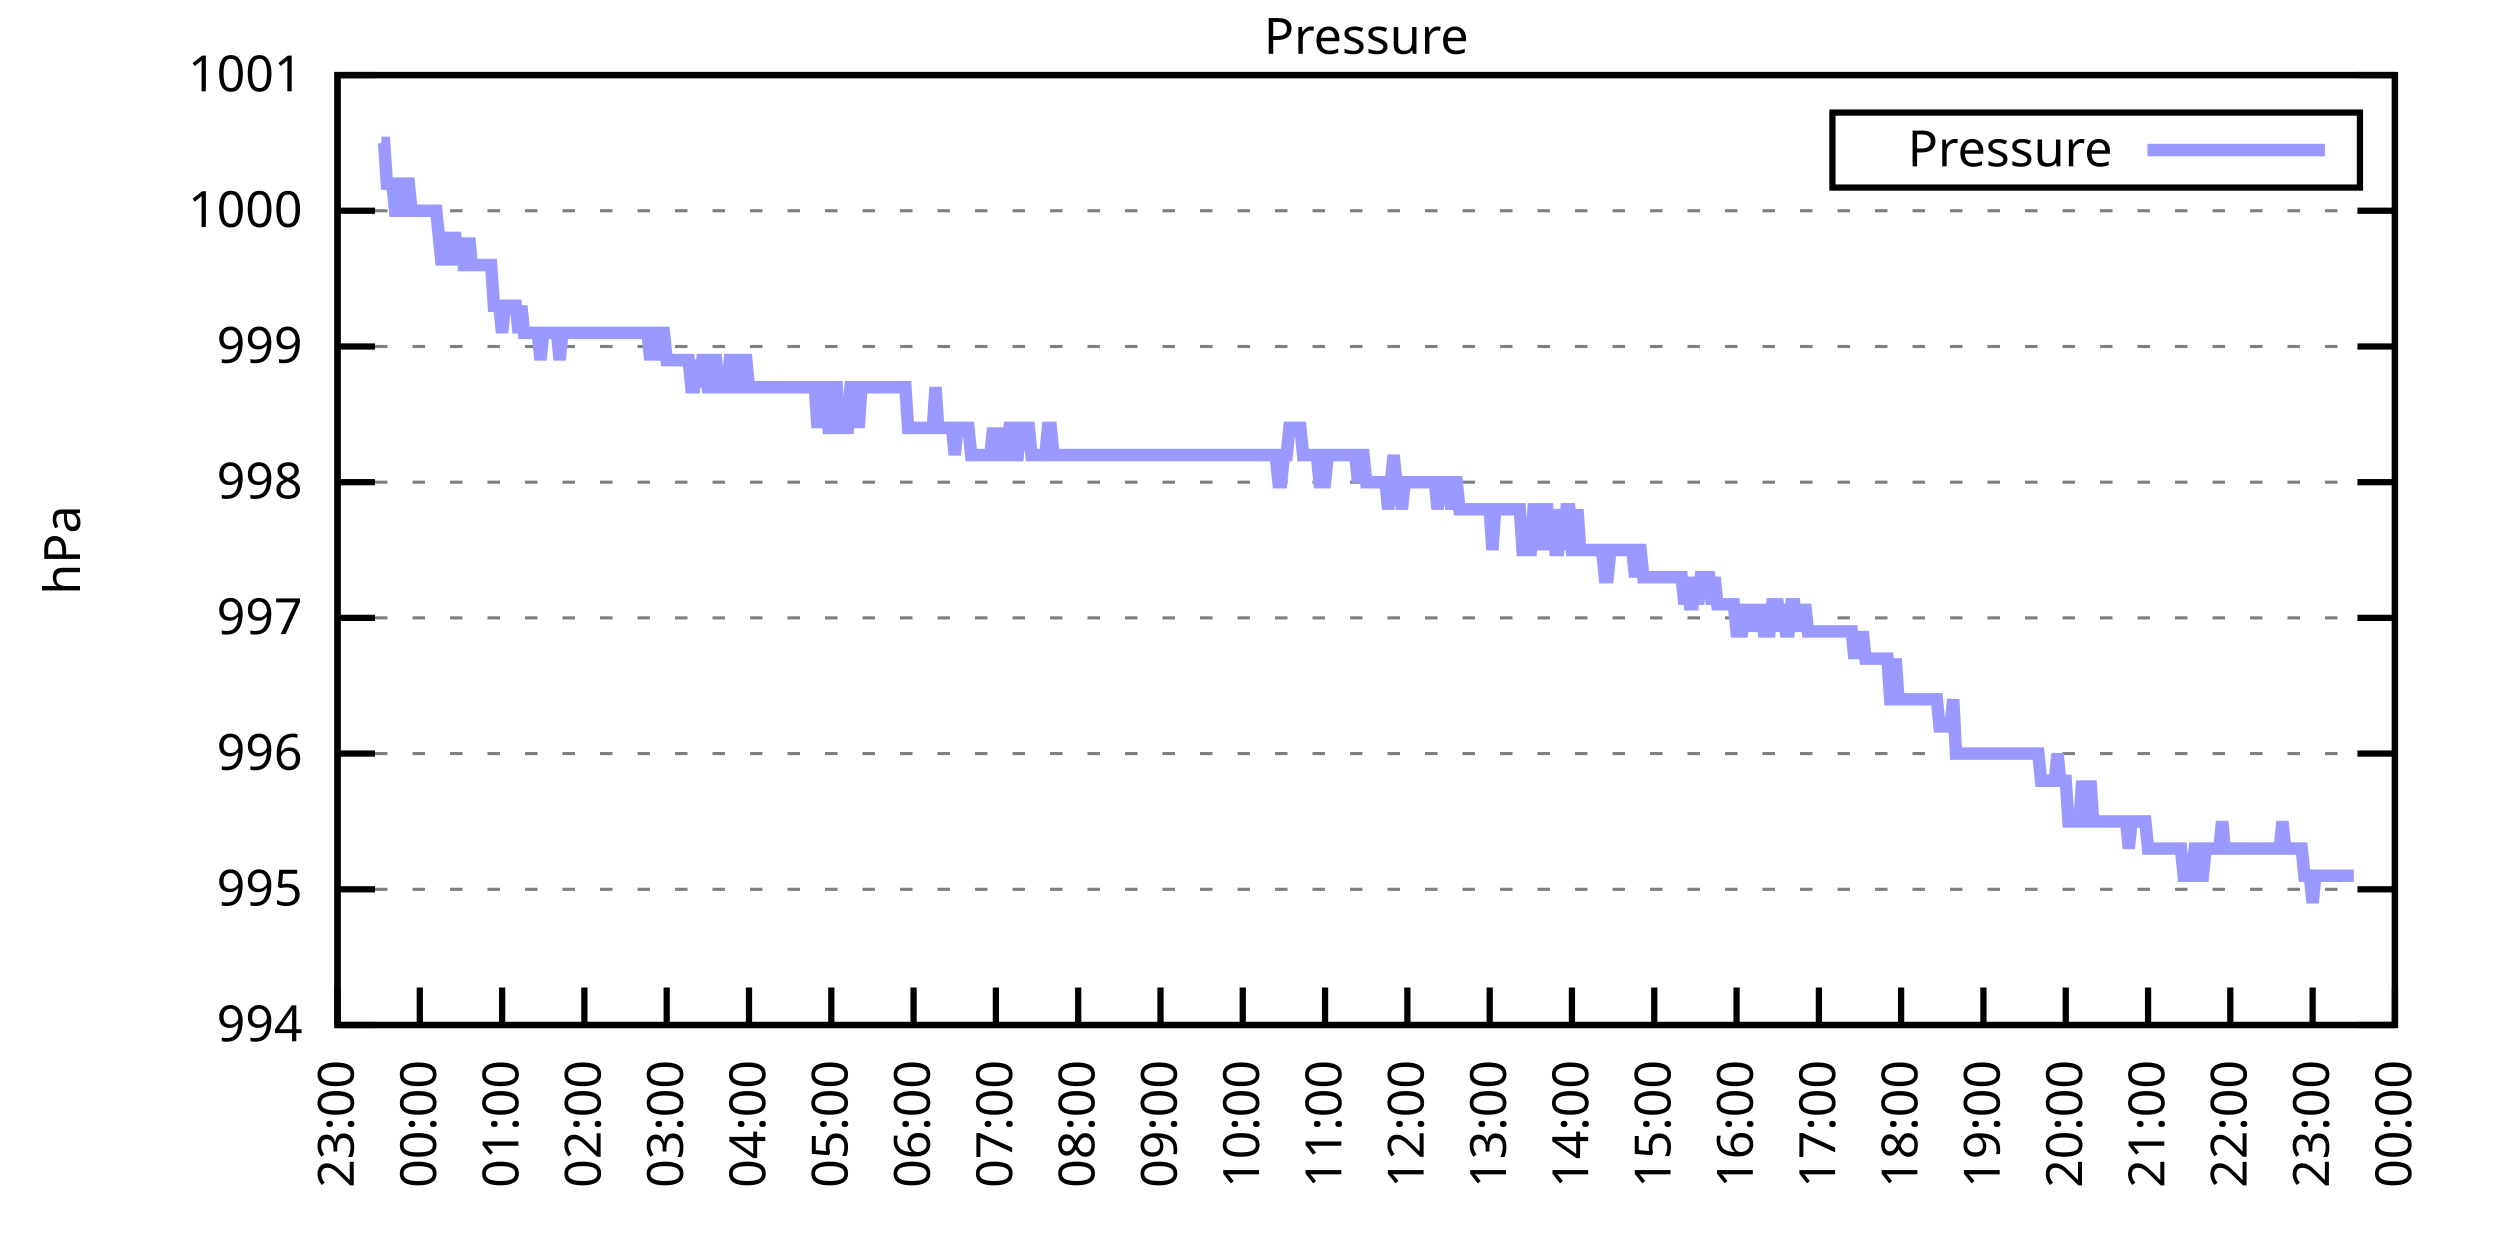
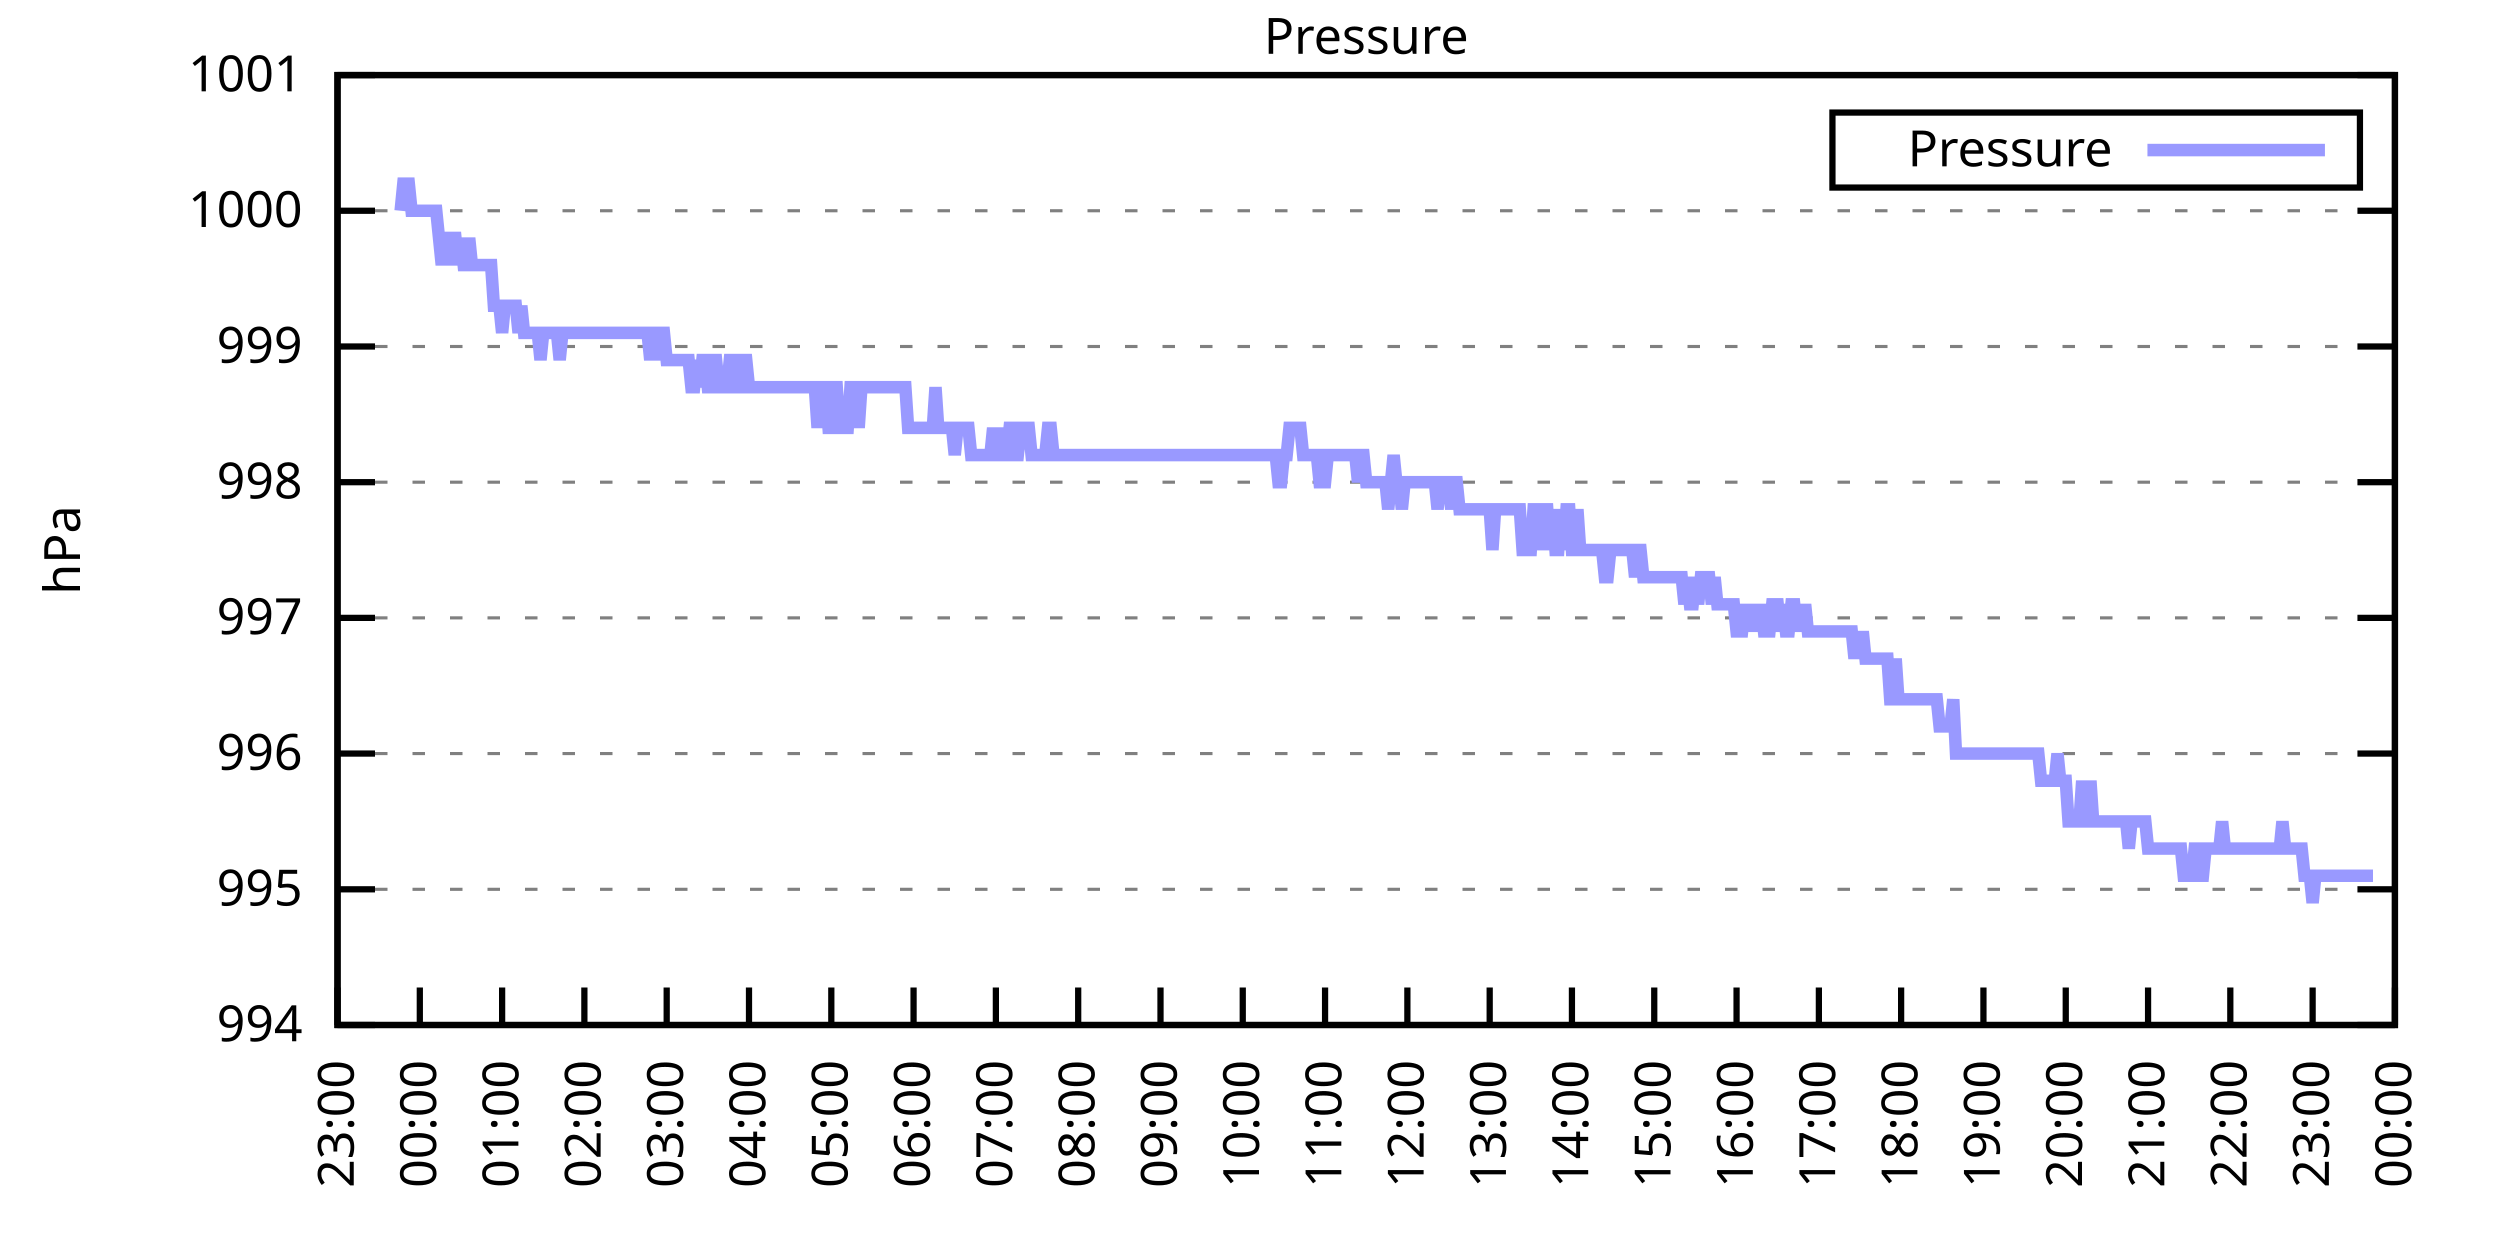
<svg xmlns="http://www.w3.org/2000/svg" xmlns:xlink="http://www.w3.org/1999/xlink" width="400" height="200" viewBox="0 0 400 200">
  <g id="gnuplot_canvas">
    <rect x="0" y="0" width="400" height="200" fill="none" />
    <defs>
      <circle id="gpDot" r="0.5" stroke-width="0.5" stroke="currentColor" />
      <path id="gpPt0" stroke-width="0.333" stroke="currentColor" d="M-1,0 h2 M0,-1 v2" />
      <path id="gpPt1" stroke-width="0.333" stroke="currentColor" d="M-1,-1 L1,1 M1,-1 L-1,1" />
      <path id="gpPt2" stroke-width="0.333" stroke="currentColor" d="M-1,0 L1,0 M0,-1 L0,1 M-1,-1 L1,1 M-1,1 L1,-1" />
      <rect id="gpPt3" stroke-width="0.333" stroke="currentColor" x="-1" y="-1" width="2" height="2" />
      <rect id="gpPt4" stroke-width="0.333" stroke="currentColor" fill="currentColor" x="-1" y="-1" width="2" height="2" />
      <circle id="gpPt5" stroke-width="0.333" stroke="currentColor" cx="0" cy="0" r="1" />
      <use xlink:href="#gpPt5" id="gpPt6" fill="currentColor" stroke="none" />
      <path id="gpPt7" stroke-width="0.333" stroke="currentColor" d="M0,-1.33 L-1.33,0.67 L1.33,0.67 z" />
      <use xlink:href="#gpPt7" id="gpPt8" fill="currentColor" stroke="none" />
      <use xlink:href="#gpPt7" id="gpPt9" stroke="currentColor" transform="rotate(180)" />
      <use xlink:href="#gpPt9" id="gpPt10" fill="currentColor" stroke="none" />
      <use xlink:href="#gpPt3" id="gpPt11" stroke="currentColor" transform="rotate(45)" />
      <use xlink:href="#gpPt11" id="gpPt12" fill="currentColor" stroke="none" />
      <path id="gpPt13" stroke-width="0.333" stroke="currentColor" d="M0,1.330 L1.265,0.411 L0.782,-1.067 L-0.782,-1.076 L-1.265,0.411 z" />
      <use xlink:href="#gpPt13" id="gpPt14" fill="currentColor" stroke="none" />
      <filter id="textbox" filterUnits="objectBoundingBox" x="0" y="0" height="1" width="1">
        <feFlood flood-color="white" flood-opacity="1" result="bgnd" />
        <feComposite in="SourceGraphic" in2="bgnd" operator="atop" />
      </filter>
      <filter id="greybox" filterUnits="objectBoundingBox" x="0" y="0" height="1" width="1">
        <feFlood flood-color="lightgrey" flood-opacity="1" result="grey" />
        <feComposite in="SourceGraphic" in2="grey" operator="atop" />
      </filter>
    </defs>
    <g fill="none" color="white" stroke="currentColor" stroke-width="1.00" stroke-linecap="butt" stroke-linejoin="miter">
</g>
    <g fill="none" color="black" stroke="currentColor" stroke-width="1.00" stroke-linecap="butt" stroke-linejoin="miter">
      <g stroke="none" shape-rendering="crispEdges">
        <polygon fill="rgb(255, 255, 255)" points="54.00,164.00 383.18,164.00 383.18,12.02 54.00,12.02 " />
      </g>
    </g>
    <g fill="none" color="black" stroke="currentColor" stroke-width="1.00" stroke-linecap="butt" stroke-linejoin="miter">
</g>
    <g fill="none" color="black" stroke="black" stroke-width="0.50" stroke-linecap="butt" stroke-linejoin="miter">
</g>
    <g fill="none" color="gray" stroke="currentColor" stroke-width="0.50" stroke-linecap="butt" stroke-linejoin="miter">
      <path stroke="gray" stroke-dasharray="2,4" class="gridline" d="M54.00,164.00 L383.19,164.00  " />
    </g>
    <g fill="none" color="gray" stroke="gray" stroke-width="1.00" stroke-linecap="butt" stroke-linejoin="miter">
</g>
    <g fill="none" color="black" stroke="currentColor" stroke-width="1.00" stroke-linecap="butt" stroke-linejoin="miter">
      <path stroke="black" d="M54.00,164.00 L60.00,164.00 M383.19,164.00 L377.19,164.00  " />
      <g transform="translate(48.40,166.60)" stroke="none" fill="black" font-family="Sans" font-size="8.00" text-anchor="end">
        <text>
          <tspan font-family="Sans"> 994</tspan>
        </text>
      </g>
    </g>
    <g fill="none" color="black" stroke="currentColor" stroke-width="1.00" stroke-linecap="butt" stroke-linejoin="miter">
</g>
    <g fill="none" color="black" stroke="black" stroke-width="0.50" stroke-linecap="butt" stroke-linejoin="miter">
</g>
    <g fill="none" color="gray" stroke="currentColor" stroke-width="0.50" stroke-linecap="butt" stroke-linejoin="miter">
      <path stroke="gray" stroke-dasharray="2,4" class="gridline" d="M54.00,142.29 L383.19,142.29  " />
    </g>
    <g fill="none" color="gray" stroke="gray" stroke-width="1.00" stroke-linecap="butt" stroke-linejoin="miter">
</g>
    <g fill="none" color="black" stroke="currentColor" stroke-width="1.00" stroke-linecap="butt" stroke-linejoin="miter">
      <path stroke="black" d="M54.00,142.29 L60.00,142.29 M383.19,142.29 L377.19,142.29  " />
      <g transform="translate(48.40,144.89)" stroke="none" fill="black" font-family="Sans" font-size="8.00" text-anchor="end">
        <text>
          <tspan font-family="Sans"> 995</tspan>
        </text>
      </g>
    </g>
    <g fill="none" color="black" stroke="currentColor" stroke-width="1.00" stroke-linecap="butt" stroke-linejoin="miter">
</g>
    <g fill="none" color="black" stroke="black" stroke-width="0.50" stroke-linecap="butt" stroke-linejoin="miter">
</g>
    <g fill="none" color="gray" stroke="currentColor" stroke-width="0.50" stroke-linecap="butt" stroke-linejoin="miter">
      <path stroke="gray" stroke-dasharray="2,4" class="gridline" d="M54.00,120.57 L383.19,120.57  " />
    </g>
    <g fill="none" color="gray" stroke="gray" stroke-width="1.00" stroke-linecap="butt" stroke-linejoin="miter">
</g>
    <g fill="none" color="black" stroke="currentColor" stroke-width="1.00" stroke-linecap="butt" stroke-linejoin="miter">
      <path stroke="black" d="M54.00,120.57 L60.00,120.57 M383.19,120.57 L377.19,120.57  " />
      <g transform="translate(48.40,123.17)" stroke="none" fill="black" font-family="Sans" font-size="8.00" text-anchor="end">
        <text>
          <tspan font-family="Sans"> 996</tspan>
        </text>
      </g>
    </g>
    <g fill="none" color="black" stroke="currentColor" stroke-width="1.00" stroke-linecap="butt" stroke-linejoin="miter">
</g>
    <g fill="none" color="black" stroke="black" stroke-width="0.50" stroke-linecap="butt" stroke-linejoin="miter">
</g>
    <g fill="none" color="gray" stroke="currentColor" stroke-width="0.50" stroke-linecap="butt" stroke-linejoin="miter">
      <path stroke="gray" stroke-dasharray="2,4" class="gridline" d="M54.00,98.86 L383.19,98.86  " />
    </g>
    <g fill="none" color="gray" stroke="gray" stroke-width="1.00" stroke-linecap="butt" stroke-linejoin="miter">
</g>
    <g fill="none" color="black" stroke="currentColor" stroke-width="1.00" stroke-linecap="butt" stroke-linejoin="miter">
      <path stroke="black" d="M54.00,98.86 L60.00,98.86 M383.19,98.86 L377.19,98.86  " />
      <g transform="translate(48.40,101.46)" stroke="none" fill="black" font-family="Sans" font-size="8.00" text-anchor="end">
        <text>
          <tspan font-family="Sans"> 997</tspan>
        </text>
      </g>
    </g>
    <g fill="none" color="black" stroke="currentColor" stroke-width="1.00" stroke-linecap="butt" stroke-linejoin="miter">
</g>
    <g fill="none" color="black" stroke="black" stroke-width="0.50" stroke-linecap="butt" stroke-linejoin="miter">
</g>
    <g fill="none" color="gray" stroke="currentColor" stroke-width="0.50" stroke-linecap="butt" stroke-linejoin="miter">
      <path stroke="gray" stroke-dasharray="2,4" class="gridline" d="M54.00,77.15 L383.19,77.15  " />
    </g>
    <g fill="none" color="gray" stroke="gray" stroke-width="1.00" stroke-linecap="butt" stroke-linejoin="miter">
</g>
    <g fill="none" color="black" stroke="currentColor" stroke-width="1.00" stroke-linecap="butt" stroke-linejoin="miter">
      <path stroke="black" d="M54.00,77.15 L60.00,77.15 M383.19,77.15 L377.19,77.15  " />
      <g transform="translate(48.40,79.75)" stroke="none" fill="black" font-family="Sans" font-size="8.00" text-anchor="end">
        <text>
          <tspan font-family="Sans"> 998</tspan>
        </text>
      </g>
    </g>
    <g fill="none" color="black" stroke="currentColor" stroke-width="1.00" stroke-linecap="butt" stroke-linejoin="miter">
</g>
    <g fill="none" color="black" stroke="black" stroke-width="0.50" stroke-linecap="butt" stroke-linejoin="miter">
</g>
    <g fill="none" color="gray" stroke="currentColor" stroke-width="0.50" stroke-linecap="butt" stroke-linejoin="miter">
      <path stroke="gray" stroke-dasharray="2,4" class="gridline" d="M54.00,55.44 L383.19,55.44  " />
    </g>
    <g fill="none" color="gray" stroke="gray" stroke-width="1.00" stroke-linecap="butt" stroke-linejoin="miter">
</g>
    <g fill="none" color="black" stroke="currentColor" stroke-width="1.00" stroke-linecap="butt" stroke-linejoin="miter">
      <path stroke="black" d="M54.00,55.44 L60.00,55.44 M383.19,55.44 L377.19,55.44  " />
      <g transform="translate(48.40,58.04)" stroke="none" fill="black" font-family="Sans" font-size="8.00" text-anchor="end">
        <text>
          <tspan font-family="Sans"> 999</tspan>
        </text>
      </g>
    </g>
    <g fill="none" color="black" stroke="currentColor" stroke-width="1.00" stroke-linecap="butt" stroke-linejoin="miter">
</g>
    <g fill="none" color="black" stroke="black" stroke-width="0.50" stroke-linecap="butt" stroke-linejoin="miter">
</g>
    <g fill="none" color="gray" stroke="currentColor" stroke-width="0.50" stroke-linecap="butt" stroke-linejoin="miter">
      <path stroke="gray" stroke-dasharray="2,4" class="gridline" d="M54.00,33.72 L383.19,33.72  " />
    </g>
    <g fill="none" color="gray" stroke="gray" stroke-width="1.00" stroke-linecap="butt" stroke-linejoin="miter">
</g>
    <g fill="none" color="black" stroke="currentColor" stroke-width="1.00" stroke-linecap="butt" stroke-linejoin="miter">
      <path stroke="black" d="M54.00,33.72 L60.00,33.72 M383.19,33.72 L377.19,33.72  " />
      <g transform="translate(48.40,36.32)" stroke="none" fill="black" font-family="Sans" font-size="8.00" text-anchor="end">
        <text>
          <tspan font-family="Sans"> 1000</tspan>
        </text>
      </g>
    </g>
    <g fill="none" color="black" stroke="currentColor" stroke-width="1.00" stroke-linecap="butt" stroke-linejoin="miter">
</g>
    <g fill="none" color="black" stroke="black" stroke-width="0.50" stroke-linecap="butt" stroke-linejoin="miter">
</g>
    <g fill="none" color="gray" stroke="currentColor" stroke-width="0.50" stroke-linecap="butt" stroke-linejoin="miter">
      <path stroke="gray" stroke-dasharray="2,4" class="gridline" d="M54.00,12.01 L383.19,12.01  " />
    </g>
    <g fill="none" color="gray" stroke="gray" stroke-width="1.00" stroke-linecap="butt" stroke-linejoin="miter">
</g>
    <g fill="none" color="black" stroke="currentColor" stroke-width="1.00" stroke-linecap="butt" stroke-linejoin="miter">
      <path stroke="black" d="M54.00,12.01 L60.00,12.01 M383.19,12.01 L377.19,12.01  " />
      <g transform="translate(48.40,14.61)" stroke="none" fill="black" font-family="Sans" font-size="8.00" text-anchor="end">
        <text>
          <tspan font-family="Sans"> 1001</tspan>
        </text>
      </g>
    </g>
    <g fill="none" color="black" stroke="currentColor" stroke-width="1.00" stroke-linecap="butt" stroke-linejoin="miter">
      <path stroke="black" d="M54.00,164.00 L54.00,158.00  " />
      <g transform="translate(56.60,169.60) rotate(270.00)" stroke="none" fill="black" font-family="Sans" font-size="8.00" text-anchor="end">
        <text>
          <tspan font-family="Sans">23:00</tspan>
        </text>
      </g>
    </g>
    <g fill="none" color="black" stroke="currentColor" stroke-width="1.00" stroke-linecap="butt" stroke-linejoin="miter">
      <path stroke="black" d="M67.17,164.00 L67.17,158.00  " />
      <g transform="translate(69.77,169.60) rotate(270.00)" stroke="none" fill="black" font-family="Sans" font-size="8.00" text-anchor="end">
        <text>
          <tspan font-family="Sans">00:00</tspan>
        </text>
      </g>
    </g>
    <g fill="none" color="black" stroke="currentColor" stroke-width="1.00" stroke-linecap="butt" stroke-linejoin="miter">
      <path stroke="black" d="M80.34,164.00 L80.34,158.00  " />
      <g transform="translate(82.94,169.60) rotate(270.00)" stroke="none" fill="black" font-family="Sans" font-size="8.00" text-anchor="end">
        <text>
          <tspan font-family="Sans">01:00</tspan>
        </text>
      </g>
    </g>
    <g fill="none" color="black" stroke="currentColor" stroke-width="1.00" stroke-linecap="butt" stroke-linejoin="miter">
      <path stroke="black" d="M93.50,164.00 L93.50,158.00  " />
      <g transform="translate(96.10,169.60) rotate(270.00)" stroke="none" fill="black" font-family="Sans" font-size="8.00" text-anchor="end">
        <text>
          <tspan font-family="Sans">02:00</tspan>
        </text>
      </g>
    </g>
    <g fill="none" color="black" stroke="currentColor" stroke-width="1.00" stroke-linecap="butt" stroke-linejoin="miter">
      <path stroke="black" d="M106.67,164.00 L106.67,158.00  " />
      <g transform="translate(109.27,169.60) rotate(270.00)" stroke="none" fill="black" font-family="Sans" font-size="8.00" text-anchor="end">
        <text>
          <tspan font-family="Sans">03:00</tspan>
        </text>
      </g>
    </g>
    <g fill="none" color="black" stroke="currentColor" stroke-width="1.00" stroke-linecap="butt" stroke-linejoin="miter">
      <path stroke="black" d="M119.84,164.00 L119.84,158.00  " />
      <g transform="translate(122.44,169.60) rotate(270.00)" stroke="none" fill="black" font-family="Sans" font-size="8.00" text-anchor="end">
        <text>
          <tspan font-family="Sans">04:00</tspan>
        </text>
      </g>
    </g>
    <g fill="none" color="black" stroke="currentColor" stroke-width="1.00" stroke-linecap="butt" stroke-linejoin="miter">
      <path stroke="black" d="M133.01,164.00 L133.01,158.00  " />
      <g transform="translate(135.61,169.60) rotate(270.00)" stroke="none" fill="black" font-family="Sans" font-size="8.00" text-anchor="end">
        <text>
          <tspan font-family="Sans">05:00</tspan>
        </text>
      </g>
    </g>
    <g fill="none" color="black" stroke="currentColor" stroke-width="1.00" stroke-linecap="butt" stroke-linejoin="miter">
      <path stroke="black" d="M146.17,164.00 L146.17,158.00  " />
      <g transform="translate(148.77,169.60) rotate(270.00)" stroke="none" fill="black" font-family="Sans" font-size="8.00" text-anchor="end">
        <text>
          <tspan font-family="Sans">06:00</tspan>
        </text>
      </g>
    </g>
    <g fill="none" color="black" stroke="currentColor" stroke-width="1.00" stroke-linecap="butt" stroke-linejoin="miter">
      <path stroke="black" d="M159.34,164.00 L159.34,158.00  " />
      <g transform="translate(161.94,169.60) rotate(270.00)" stroke="none" fill="black" font-family="Sans" font-size="8.00" text-anchor="end">
        <text>
          <tspan font-family="Sans">07:00</tspan>
        </text>
      </g>
    </g>
    <g fill="none" color="black" stroke="currentColor" stroke-width="1.00" stroke-linecap="butt" stroke-linejoin="miter">
      <path stroke="black" d="M172.51,164.00 L172.51,158.00  " />
      <g transform="translate(175.11,169.60) rotate(270.00)" stroke="none" fill="black" font-family="Sans" font-size="8.00" text-anchor="end">
        <text>
          <tspan font-family="Sans">08:00</tspan>
        </text>
      </g>
    </g>
    <g fill="none" color="black" stroke="currentColor" stroke-width="1.00" stroke-linecap="butt" stroke-linejoin="miter">
      <path stroke="black" d="M185.68,164.00 L185.68,158.00  " />
      <g transform="translate(188.28,169.60) rotate(270.00)" stroke="none" fill="black" font-family="Sans" font-size="8.00" text-anchor="end">
        <text>
          <tspan font-family="Sans">09:00</tspan>
        </text>
      </g>
    </g>
    <g fill="none" color="black" stroke="currentColor" stroke-width="1.00" stroke-linecap="butt" stroke-linejoin="miter">
      <path stroke="black" d="M198.84,164.00 L198.84,158.00  " />
      <g transform="translate(201.44,169.60) rotate(270.00)" stroke="none" fill="black" font-family="Sans" font-size="8.00" text-anchor="end">
        <text>
          <tspan font-family="Sans">10:00</tspan>
        </text>
      </g>
    </g>
    <g fill="none" color="black" stroke="currentColor" stroke-width="1.00" stroke-linecap="butt" stroke-linejoin="miter">
      <path stroke="black" d="M212.01,164.00 L212.01,158.00  " />
      <g transform="translate(214.61,169.60) rotate(270.00)" stroke="none" fill="black" font-family="Sans" font-size="8.00" text-anchor="end">
        <text>
          <tspan font-family="Sans">11:00</tspan>
        </text>
      </g>
    </g>
    <g fill="none" color="black" stroke="currentColor" stroke-width="1.00" stroke-linecap="butt" stroke-linejoin="miter">
      <path stroke="black" d="M225.18,164.00 L225.18,158.00  " />
      <g transform="translate(227.78,169.60) rotate(270.00)" stroke="none" fill="black" font-family="Sans" font-size="8.00" text-anchor="end">
        <text>
          <tspan font-family="Sans">12:00</tspan>
        </text>
      </g>
    </g>
    <g fill="none" color="black" stroke="currentColor" stroke-width="1.00" stroke-linecap="butt" stroke-linejoin="miter">
      <path stroke="black" d="M238.35,164.00 L238.35,158.00  " />
      <g transform="translate(240.95,169.60) rotate(270.00)" stroke="none" fill="black" font-family="Sans" font-size="8.00" text-anchor="end">
        <text>
          <tspan font-family="Sans">13:00</tspan>
        </text>
      </g>
    </g>
    <g fill="none" color="black" stroke="currentColor" stroke-width="1.00" stroke-linecap="butt" stroke-linejoin="miter">
      <path stroke="black" d="M251.51,164.00 L251.51,158.00  " />
      <g transform="translate(254.11,169.60) rotate(270.00)" stroke="none" fill="black" font-family="Sans" font-size="8.00" text-anchor="end">
        <text>
          <tspan font-family="Sans">14:00</tspan>
        </text>
      </g>
    </g>
    <g fill="none" color="black" stroke="currentColor" stroke-width="1.00" stroke-linecap="butt" stroke-linejoin="miter">
      <path stroke="black" d="M264.68,164.00 L264.68,158.00  " />
      <g transform="translate(267.28,169.60) rotate(270.00)" stroke="none" fill="black" font-family="Sans" font-size="8.00" text-anchor="end">
        <text>
          <tspan font-family="Sans">15:00</tspan>
        </text>
      </g>
    </g>
    <g fill="none" color="black" stroke="currentColor" stroke-width="1.00" stroke-linecap="butt" stroke-linejoin="miter">
      <path stroke="black" d="M277.85,164.00 L277.85,158.00  " />
      <g transform="translate(280.45,169.60) rotate(270.00)" stroke="none" fill="black" font-family="Sans" font-size="8.00" text-anchor="end">
        <text>
          <tspan font-family="Sans">16:00</tspan>
        </text>
      </g>
    </g>
    <g fill="none" color="black" stroke="currentColor" stroke-width="1.00" stroke-linecap="butt" stroke-linejoin="miter">
      <path stroke="black" d="M291.02,164.00 L291.02,158.00  " />
      <g transform="translate(293.62,169.60) rotate(270.00)" stroke="none" fill="black" font-family="Sans" font-size="8.00" text-anchor="end">
        <text>
          <tspan font-family="Sans">17:00</tspan>
        </text>
      </g>
    </g>
    <g fill="none" color="black" stroke="currentColor" stroke-width="1.00" stroke-linecap="butt" stroke-linejoin="miter">
      <path stroke="black" d="M304.18,164.00 L304.18,158.00  " />
      <g transform="translate(306.78,169.60) rotate(270.00)" stroke="none" fill="black" font-family="Sans" font-size="8.00" text-anchor="end">
        <text>
          <tspan font-family="Sans">18:00</tspan>
        </text>
      </g>
    </g>
    <g fill="none" color="black" stroke="currentColor" stroke-width="1.00" stroke-linecap="butt" stroke-linejoin="miter">
      <path stroke="black" d="M317.35,164.00 L317.35,158.00  " />
      <g transform="translate(319.95,169.60) rotate(270.00)" stroke="none" fill="black" font-family="Sans" font-size="8.00" text-anchor="end">
        <text>
          <tspan font-family="Sans">19:00</tspan>
        </text>
      </g>
    </g>
    <g fill="none" color="black" stroke="currentColor" stroke-width="1.00" stroke-linecap="butt" stroke-linejoin="miter">
      <path stroke="black" d="M330.52,164.00 L330.52,158.00  " />
      <g transform="translate(333.12,169.60) rotate(270.00)" stroke="none" fill="black" font-family="Sans" font-size="8.00" text-anchor="end">
        <text>
          <tspan font-family="Sans">20:00</tspan>
        </text>
      </g>
    </g>
    <g fill="none" color="black" stroke="currentColor" stroke-width="1.00" stroke-linecap="butt" stroke-linejoin="miter">
      <path stroke="black" d="M343.69,164.00 L343.69,158.00  " />
      <g transform="translate(346.29,169.60) rotate(270.00)" stroke="none" fill="black" font-family="Sans" font-size="8.00" text-anchor="end">
        <text>
          <tspan font-family="Sans">21:00</tspan>
        </text>
      </g>
    </g>
    <g fill="none" color="black" stroke="currentColor" stroke-width="1.00" stroke-linecap="butt" stroke-linejoin="miter">
      <path stroke="black" d="M356.85,164.00 L356.85,158.00  " />
      <g transform="translate(359.45,169.60) rotate(270.00)" stroke="none" fill="black" font-family="Sans" font-size="8.00" text-anchor="end">
        <text>
          <tspan font-family="Sans">22:00</tspan>
        </text>
      </g>
    </g>
    <g fill="none" color="black" stroke="currentColor" stroke-width="1.00" stroke-linecap="butt" stroke-linejoin="miter">
      <path stroke="black" d="M370.02,164.00 L370.02,158.00  " />
      <g transform="translate(372.62,169.60) rotate(270.00)" stroke="none" fill="black" font-family="Sans" font-size="8.00" text-anchor="end">
        <text>
          <tspan font-family="Sans">23:00</tspan>
        </text>
      </g>
    </g>
    <g fill="none" color="black" stroke="currentColor" stroke-width="1.00" stroke-linecap="butt" stroke-linejoin="miter">
      <path stroke="black" d="M383.19,164.00 L383.19,158.00  " />
      <g transform="translate(385.79,169.60) rotate(270.00)" stroke="none" fill="black" font-family="Sans" font-size="8.00" text-anchor="end">
        <text>
          <tspan font-family="Sans">00:00</tspan>
        </text>
      </g>
    </g>
    <g fill="none" color="black" stroke="currentColor" stroke-width="1.00" stroke-linecap="butt" stroke-linejoin="miter">
</g>
    <g fill="none" color="black" stroke="currentColor" stroke-width="1.00" stroke-linecap="butt" stroke-linejoin="miter">
      <path stroke="black" d="M54.00,12.01 L54.00,164.00 L383.19,164.00 L383.19,12.01 L54.00,12.01 Z  " />
    </g>
    <g fill="none" color="black" stroke="currentColor" stroke-width="1.00" stroke-linecap="butt" stroke-linejoin="miter">
</g>
    <g fill="none" color="black" stroke="currentColor" stroke-width="1.00" stroke-linecap="butt" stroke-linejoin="miter">
      <path stroke="black" d="M293.19,30.01 L293.19,18.01 L377.59,18.01 L377.59,30.01 L293.19,30.01 Z  " />
    </g>
    <g id="Pressure_plot_1">
      <g fill="none" color="white" stroke="black" stroke-width="2.00" stroke-linecap="butt" stroke-linejoin="miter">
</g>
      <g fill="none" color="black" stroke="currentColor" stroke-width="2.00" stroke-linecap="butt" stroke-linejoin="miter">
        <g transform="translate(337.99,26.61)" stroke="none" fill="black" font-family="Sans" font-size="8.00" text-anchor="end">
          <text>
            <tspan font-family="Sans">Pressure</tspan>
          </text>
        </g>
      </g>
      <g fill="none" color="black" stroke="currentColor" stroke-width="2.00" stroke-linecap="butt" stroke-linejoin="miter">
-         <path stroke="rgb(153, 153, 255)" d="M343.59,24.01 L371.99,24.01 M61.02,22.87 L61.46,22.87 L61.90,29.38 L62.34,29.38 L62.78,29.38 L63.22,33.72   L63.66,33.72 L64.10,33.72 L64.53,29.38 L64.97,29.38 L65.41,29.38 L65.85,33.72 L66.29,33.72 L66.73,33.72   L67.17,33.72 L67.61,33.72 L68.05,33.72 L68.48,33.72 L68.92,33.72 L69.36,33.72 L69.80,33.72 L70.24,38.07   L70.68,42.41 L71.12,38.07 L71.56,38.07 L72.00,42.41 L72.43,38.07 L72.87,38.07 L73.31,42.41 L73.75,38.07   L74.19,42.41 L74.63,42.41 L75.07,38.07 L75.51,42.41 L75.95,42.41 L76.38,42.41 L76.82,42.41 L77.26,42.41   L77.70,42.41 L78.14,42.41 L78.58,42.41 L79.02,48.92 L79.46,48.92 L79.90,48.92 L80.34,53.26 L80.77,48.92   L81.21,48.92 L81.65,48.92 L82.09,48.92 L82.53,48.92 L82.97,53.26 L83.41,48.92 L83.85,53.26 L84.29,53.26   L84.72,53.26 L85.16,53.26 L85.60,53.26 L86.04,53.26 L86.48,57.61 L86.92,53.26 L87.36,53.26 L87.80,53.26   L88.24,53.26 L88.67,53.26 L89.11,53.26 L89.55,57.61 L89.99,53.26 L90.43,53.26 L90.87,53.26 L91.31,53.26   L91.75,53.26 L92.19,53.26 L92.62,53.26 L93.06,53.26 L93.50,53.26 L93.94,53.26 L94.38,53.26 L94.82,53.26   L95.26,53.26 L95.70,53.26 L96.14,53.26 L96.58,53.26 L97.01,53.26 L97.45,53.26 L97.89,53.26 L98.33,53.26   L98.77,53.26 L99.21,53.26 L99.65,53.26 L100.09,53.26 L100.53,53.26 L100.96,53.26 L101.40,53.26 L101.84,53.26   L102.28,53.26 L102.72,53.26 L103.16,53.26 L103.60,53.26 L104.04,57.61 L104.48,53.26 L104.91,57.61 L105.35,53.26   L105.79,53.26 L106.23,53.26 L106.67,57.61 L107.11,57.61 L107.55,57.61 L107.99,57.61 L108.43,57.61 L108.87,57.61   L109.30,57.61 L109.74,57.61 L110.18,57.61 L110.62,61.95 L111.06,61.95 L111.50,57.61 L111.94,61.95 L112.38,57.61   L112.82,57.61 L113.25,61.95 L113.69,61.95 L114.13,57.61 L114.57,57.61 L115.01,61.95 L115.45,61.95 L115.89,61.95   L116.33,61.95 L116.77,57.61 L117.20,57.61 L117.64,57.61 L118.08,61.95 L118.52,61.95 L118.96,57.61 L119.40,57.61   L119.84,61.95 L120.28,61.95 L120.72,61.95 L121.15,61.95 L121.59,61.95 L122.03,61.95 L122.47,61.95 L122.91,61.95   L123.35,61.95 L123.79,61.95 L124.23,61.95 L124.67,61.95 L125.11,61.95 L125.54,61.95 L125.98,61.95 L126.42,61.95   L126.86,61.95 L127.30,61.95 L127.74,61.95 L128.18,61.95 L128.62,61.95 L129.06,61.95 L129.49,61.95 L129.93,61.95   L130.37,61.95 L130.81,68.46 L131.25,61.95 L131.69,61.95 L132.13,61.95 L132.57,68.46 L133.01,68.46 L133.44,61.95   L133.88,61.95 L134.32,68.46 L134.76,68.46 L135.20,68.46 L135.64,68.46 L136.08,61.95 L136.52,61.95 L136.96,61.95   L137.39,68.46 L137.83,61.95 L138.27,61.95 L138.71,61.95 L139.15,61.95 L139.59,61.95 L140.03,61.95 L140.47,61.95   L140.91,61.95 L141.35,61.95 L141.78,61.95 L142.22,61.95 L142.66,61.95 L143.10,61.95 L143.54,61.95 L143.98,61.95   L144.42,61.95 L144.86,61.95 L145.30,68.46 L145.73,68.46 L146.17,68.46 L146.61,68.46 L147.05,68.46 L147.49,68.46   L147.93,68.46 L148.37,68.46 L148.81,68.46 L149.25,68.46 L149.68,61.95 L150.12,68.46 L150.56,68.46 L151.00,68.46   L151.44,68.46 L151.88,68.46 L152.32,68.46 L152.76,72.81 L153.20,68.46 L153.63,68.46 L154.07,68.46 L154.51,68.46   L154.95,68.46 L155.39,72.81 L155.83,72.81 L156.27,72.81 L156.71,72.81 L157.15,72.81 L157.59,72.81 L158.02,72.81   L158.46,72.81 L158.90,68.46 L159.34,72.81 L159.78,72.81 L160.22,68.46 L160.66,72.81 L161.10,72.81 L161.54,68.46   L161.97,68.46 L162.41,72.81 L162.85,72.81 L163.29,68.46 L163.73,68.46 L164.17,68.46 L164.61,68.46 L165.05,72.81   L165.49,72.81 L165.92,72.81 L166.36,72.81 L166.80,72.81 L167.24,72.81 L167.68,68.46 L168.12,68.46 L168.56,72.81   L169.00,72.81 L169.44,72.81 L169.87,72.81 L170.31,72.81 L170.75,72.81 L171.19,72.81 L171.63,72.81 L172.07,72.81   L172.51,72.81 L172.95,72.81 L173.39,72.81 L173.83,72.81 L174.26,72.81 L174.70,72.81 L175.14,72.81 L175.58,72.81   L176.02,72.81 L176.46,72.81 L176.90,72.81 L177.34,72.81 L177.78,72.81 L178.21,72.81 L178.65,72.81 L179.09,72.81   L179.53,72.81 L179.97,72.81 L180.41,72.81 L180.85,72.81 L181.29,72.81 L181.73,72.81 L182.16,72.81 L182.60,72.81   L183.04,72.81 L183.48,72.81 L183.92,72.81 L184.36,72.81 L184.80,72.81 L185.24,72.81 L185.68,72.81 L186.11,72.81   L186.55,72.81 L186.99,72.81 L187.43,72.81 L187.87,72.81 L188.31,72.81 L188.75,72.81 L189.19,72.81 L189.63,72.81   L190.07,72.81 L190.50,72.81 L190.94,72.81 L191.38,72.81 L191.82,72.81 L192.26,72.81 L192.70,72.81 L193.14,72.81   L193.58,72.81 L194.02,72.81 L194.45,72.81 L194.89,72.81 L195.33,72.81 L195.77,72.81 L196.21,72.81 L196.65,72.81   L197.09,72.81 L197.53,72.81 L197.97,72.81 L198.40,72.81 L198.84,72.81 L199.28,72.81 L199.72,72.81 L200.16,72.81   L200.60,72.81 L201.04,72.81 L201.48,72.81 L201.92,72.81 L202.35,72.81 L202.79,72.81 L203.23,72.81 L203.67,72.81   L204.11,72.81 L204.55,77.15 L204.99,77.15 L205.43,72.81 L205.87,72.81 L206.31,68.46 L206.74,68.46 L207.18,68.46   L207.62,68.46 L208.06,68.46 L208.50,72.81 L208.94,72.81 L209.38,72.81 L209.82,72.81 L210.26,72.81 L210.69,72.81   L211.13,77.15 L211.57,77.15 L212.01,77.15 L212.45,72.81 L212.89,72.81 L213.33,72.81 L213.77,72.81 L214.21,72.81   L214.64,72.81 L215.08,72.81 L215.52,72.81 L215.96,72.81 L216.40,72.81 L216.84,72.81 L217.28,77.15 L217.72,72.81   L218.16,72.81 L218.60,77.15 L219.03,77.15 L219.47,77.15 L219.91,77.15 L220.35,77.15 L220.79,77.15 L221.23,77.15   L221.67,77.15 L222.11,81.49 L222.55,77.15 L222.98,72.81 L223.42,77.15 L223.86,77.15 L224.30,81.49 L224.74,77.15   L225.18,77.15 L225.62,77.15 L226.06,77.15 L226.50,77.15 L226.93,77.15 L227.37,77.15 L227.81,77.15 L228.25,77.15   L228.69,77.15 L229.13,77.15 L229.57,77.15 L230.01,81.49 L230.45,77.15 L230.88,77.15 L231.32,77.15 L231.76,77.15   L232.20,81.49 L232.64,77.15 L233.08,77.15 L233.52,81.49 L233.96,81.49 L234.40,81.49 L234.84,81.49 L235.27,81.49   L235.71,81.49 L236.15,81.49 L236.59,81.49 L237.03,81.49 L237.47,81.49 L237.91,81.49 L238.35,81.49 L238.79,88.00   L239.22,81.49 L239.66,81.49 L240.10,81.49 L240.54,81.49 L240.98,81.49 L241.42,81.49 L241.86,81.49 L242.30,81.49   L242.74,81.49 L243.17,81.49 L243.61,88.00 L244.05,88.00 L244.49,88.00 L244.93,88.00 L245.37,81.49 L245.81,81.49   L246.25,88.00 L246.69,81.49 L247.12,81.49 L247.56,81.49 L248.00,88.00 L248.44,81.49 L248.88,88.00 L249.32,88.00   L249.76,81.49 L250.20,88.00 L250.64,81.49 L251.08,81.49 L251.51,88.00 L251.95,88.00 L252.39,81.49 L252.83,88.00   L253.27,88.00 L253.71,88.00 L254.15,88.00 L254.59,88.00 L255.03,88.00 L255.46,88.00 L255.90,88.00 L256.34,88.00   L256.78,92.35 L257.22,92.35 L257.66,88.00 L258.10,88.00 L258.54,88.00 L258.98,88.00 L259.41,88.00 L259.85,88.00   L260.29,88.00 L260.73,88.00 L261.17,88.00 L261.61,92.35 L262.05,88.00 L262.49,88.00 L262.93,92.35 L263.36,92.35   L263.80,92.35 L264.24,92.35 L264.68,92.35 L265.12,92.35 L265.56,92.35 L266.00,92.35 L266.44,92.35 L266.88,92.35   L267.32,92.35 L267.75,92.35 L268.19,92.35 L268.63,92.35 L269.07,92.35 L269.51,96.69 L269.95,92.35 L270.39,96.69   L270.83,96.69 L271.27,92.35 L271.70,96.69 L272.14,92.35 L272.58,92.35 L273.02,92.35 L273.46,92.35 L273.90,96.69   L274.34,92.35 L274.78,96.69 L275.22,96.69 L275.65,96.69 L276.09,96.69 L276.53,96.69 L276.97,96.69 L277.41,96.69   L277.85,101.03 L278.29,101.03 L278.73,101.03 L279.17,96.69 L279.60,101.03 L280.04,96.69 L280.48,101.03 L280.92,96.69   L281.36,101.03 L281.80,96.69 L282.24,101.03 L282.68,101.03 L283.12,101.03 L283.56,96.69 L283.99,96.69 L284.43,96.69   L284.87,101.03 L285.31,96.69 L285.75,101.03 L286.19,101.03 L286.63,96.69 L287.07,96.69 L287.51,101.03 L287.94,96.69   L288.38,101.03 L288.82,96.69 L289.26,101.03 L289.70,101.03 L290.14,101.03 L290.58,101.03 L291.02,101.03 L291.46,101.03   L291.89,101.03 L292.33,101.03 L292.77,101.03 L293.21,101.03 L293.65,101.03 L294.09,101.03 L294.53,101.03 L294.97,101.03   L295.41,101.03 L295.84,101.03 L296.28,101.03 L296.72,105.38 L297.16,101.03 L297.60,105.38 L298.04,101.03 L298.48,105.38   L298.92,105.38 L299.36,105.38 L299.80,105.38 L300.23,105.38 L300.67,105.38 L301.11,105.38 L301.55,105.38 L301.99,105.38   L302.43,111.89 L302.87,111.89 L303.31,105.38 L303.75,111.89 L304.18,111.89 L304.62,111.89 L305.06,111.89 L305.50,111.89   L305.94,111.89 L306.38,111.89 L306.82,111.89 L307.26,111.89 L307.70,111.89 L308.13,111.89 L308.57,111.89 L309.01,111.89   L309.45,111.89 L309.89,111.89 L310.33,116.23 L310.77,116.23 L311.21,116.23 L311.65,116.23 L312.08,116.23 L312.52,111.89   L312.96,120.57 L313.40,120.57 L313.84,120.57 L314.28,120.57 L314.72,120.57 L315.16,120.57 L315.60,120.57 L316.04,120.57   L316.47,120.57 L316.91,120.57 L317.35,120.57 L317.79,120.57 L318.23,120.57 L318.67,120.57 L319.11,120.57 L319.55,120.57   L319.99,120.57 L320.42,120.57 L320.86,120.57 L321.30,120.57 L321.74,120.57 L322.18,120.57 L322.62,120.57 L323.06,120.57   L323.50,120.57 L323.94,120.57 L324.37,120.57 L324.81,120.57 L325.25,120.57 L325.69,120.57 L326.13,120.57 L326.57,124.92   L327.01,124.92 L327.45,124.92 L327.89,124.92 L328.33,124.92 L328.76,124.92 L329.20,120.57 L329.64,124.92 L330.08,124.92   L330.52,124.92 L330.96,131.43 L331.40,131.43 L331.84,131.43 L332.28,131.43 L332.71,131.43 L333.15,124.92 L333.59,131.43   L334.03,131.43 L334.47,124.92 L334.91,131.43 L335.35,131.43 L335.79,131.43 L336.23,131.43 L336.66,131.43 L337.10,131.43   L337.54,131.43 L337.98,131.43 L338.42,131.43 L338.86,131.43 L339.30,131.43 L339.74,131.43 L340.18,131.43 L340.61,135.77   L341.05,131.43 L341.49,131.43 L341.93,131.43 L342.37,131.43 L342.81,131.43 L343.25,131.43 L343.69,135.77 L344.13,135.77   L344.57,135.77 L345.00,135.77 L345.44,135.77 L345.88,135.77 L346.32,135.77 L346.76,135.77 L347.20,135.77 L347.64,135.77   L348.08,135.77 L348.52,135.77 L348.95,135.77 L349.39,140.12 L349.83,140.12 L350.27,140.12 L350.71,140.12 L351.15,135.77   L351.59,135.77 L352.03,140.12 L352.47,140.12 L352.90,135.77 L353.34,135.77 L353.78,135.77 L354.22,135.77 L354.66,135.77   L355.10,135.77 L355.54,131.43 L355.98,135.77 L356.42,135.77 L356.85,135.77 L357.29,135.77 L357.73,135.77 L358.17,135.77   L358.61,135.77 L359.05,135.77 L359.49,135.77 L359.93,135.77 L360.37,135.77 L360.81,135.77 L361.24,135.77 L361.68,135.77   L362.12,135.77 L362.56,135.77 L363.00,135.77 L363.44,135.77 L363.88,135.77 L364.32,135.77 L364.76,135.77 L365.19,131.43   L365.63,135.77 L366.07,135.77 L366.51,135.77 L366.95,135.77 L367.39,135.77 L367.83,135.77 L368.27,135.77 L368.71,140.12   L369.14,140.12 L369.58,140.12 L370.02,144.46 L370.46,140.12 L370.90,140.12 L371.34,140.12 L371.78,140.12 L372.22,140.12   L372.66,140.12 L373.09,140.12 L373.53,140.12 L373.97,140.12 L374.41,140.12 L374.85,140.12 L375.29,140.12 L375.73,140.12   L376.17,140.12 L376.61,140.12  " />
+         <path stroke="rgb(153, 153, 255)" d="M343.59,24.01 L371.99,24.01 M64.10,33.72 L64.53,29.38 L64.97,29.38 L65.41,29.38 L65.85,33.72 L66.29,33.72   L66.73,33.72 L67.17,33.72 L67.61,33.72 L68.05,33.72 L68.48,33.72 L68.92,33.72 L69.36,33.72 L69.80,33.72   L70.24,38.07 L70.68,42.41 L71.12,38.07 L71.56,38.07 L72.00,42.41 L72.43,38.07 L72.87,38.07 L73.31,42.41   L73.75,38.07 L74.19,42.41 L74.63,42.41 L75.07,38.07 L75.51,42.41 L75.95,42.41 L76.38,42.41 L76.82,42.41   L77.26,42.41 L77.70,42.41 L78.14,42.41 L78.58,42.41 L79.02,48.92 L79.46,48.92 L79.90,48.92 L80.34,53.26   L80.77,48.92 L81.21,48.92 L81.65,48.92 L82.09,48.92 L82.53,48.92 L82.97,53.26 L83.41,48.92 L83.85,53.26   L84.29,53.26 L84.72,53.26 L85.16,53.26 L85.60,53.26 L86.04,53.26 L86.48,57.61 L86.92,53.26 L87.36,53.26   L87.80,53.26 L88.24,53.26 L88.67,53.26 L89.11,53.26 L89.55,57.61 L89.99,53.26 L90.43,53.26 L90.87,53.26   L91.31,53.26 L91.75,53.26 L92.19,53.26 L92.62,53.26 L93.06,53.26 L93.50,53.26 L93.94,53.26 L94.38,53.26   L94.82,53.26 L95.26,53.26 L95.70,53.26 L96.14,53.26 L96.58,53.26 L97.01,53.26 L97.45,53.26 L97.89,53.26   L98.33,53.26 L98.77,53.26 L99.21,53.26 L99.65,53.26 L100.09,53.26 L100.53,53.26 L100.96,53.26 L101.40,53.26   L101.84,53.26 L102.28,53.26 L102.72,53.26 L103.16,53.26 L103.60,53.26 L104.04,57.61 L104.48,53.26 L104.91,57.61   L105.35,53.26 L105.79,53.26 L106.23,53.26 L106.67,57.61 L107.11,57.61 L107.55,57.61 L107.99,57.61 L108.43,57.61   L108.87,57.61 L109.30,57.61 L109.74,57.61 L110.18,57.61 L110.62,61.95 L111.06,61.95 L111.50,57.61 L111.94,61.95   L112.38,57.61 L112.82,57.61 L113.25,61.95 L113.69,61.95 L114.13,57.61 L114.57,57.61 L115.01,61.95 L115.45,61.95   L115.89,61.95 L116.33,61.95 L116.77,57.61 L117.20,57.61 L117.64,57.61 L118.08,61.95 L118.52,61.95 L118.96,57.61   L119.40,57.61 L119.84,61.95 L120.28,61.95 L120.72,61.95 L121.15,61.95 L121.59,61.95 L122.03,61.95 L122.47,61.95   L122.91,61.95 L123.35,61.95 L123.79,61.95 L124.23,61.95 L124.67,61.95 L125.11,61.95 L125.54,61.95 L125.98,61.95   L126.42,61.95 L126.86,61.95 L127.30,61.95 L127.74,61.95 L128.18,61.95 L128.62,61.95 L129.06,61.95 L129.49,61.95   L129.93,61.95 L130.37,61.95 L130.81,68.46 L131.25,61.95 L131.69,61.95 L132.13,61.95 L132.57,68.46 L133.01,68.46   L133.44,61.95 L133.88,61.95 L134.32,68.46 L134.76,68.46 L135.20,68.46 L135.64,68.46 L136.08,61.95 L136.52,61.95   L136.96,61.95 L137.39,68.46 L137.83,61.95 L138.27,61.95 L138.71,61.95 L139.15,61.95 L139.59,61.95 L140.03,61.95   L140.47,61.95 L140.91,61.95 L141.35,61.95 L141.78,61.95 L142.22,61.95 L142.66,61.95 L143.10,61.95 L143.54,61.95   L143.98,61.95 L144.42,61.95 L144.86,61.95 L145.30,68.46 L145.73,68.46 L146.17,68.46 L146.61,68.46 L147.05,68.46   L147.49,68.46 L147.93,68.46 L148.37,68.46 L148.81,68.46 L149.25,68.46 L149.68,61.95 L150.12,68.46 L150.56,68.46   L151.00,68.46 L151.44,68.46 L151.88,68.46 L152.32,68.46 L152.76,72.81 L153.20,68.46 L153.63,68.46 L154.07,68.46   L154.51,68.46 L154.95,68.46 L155.39,72.81 L155.83,72.81 L156.27,72.81 L156.71,72.81 L157.15,72.81 L157.59,72.81   L158.02,72.81 L158.46,72.81 L158.90,68.46 L159.34,72.81 L159.78,72.81 L160.22,68.46 L160.66,72.81 L161.10,72.81   L161.54,68.46 L161.97,68.46 L162.41,72.81 L162.85,72.81 L163.29,68.46 L163.73,68.46 L164.17,68.46 L164.61,68.46   L165.05,72.81 L165.49,72.81 L165.92,72.81 L166.36,72.81 L166.80,72.81 L167.24,72.81 L167.68,68.46 L168.12,68.46   L168.56,72.81 L169.00,72.81 L169.44,72.81 L169.87,72.81 L170.31,72.81 L170.75,72.81 L171.19,72.81 L171.63,72.81   L172.07,72.81 L172.51,72.81 L172.95,72.81 L173.39,72.81 L173.83,72.81 L174.26,72.81 L174.70,72.81 L175.14,72.81   L175.58,72.81 L176.02,72.81 L176.46,72.81 L176.90,72.81 L177.34,72.81 L177.78,72.81 L178.21,72.81 L178.65,72.81   L179.09,72.81 L179.53,72.81 L179.97,72.81 L180.41,72.81 L180.85,72.81 L181.29,72.81 L181.73,72.81 L182.16,72.81   L182.60,72.81 L183.04,72.81 L183.48,72.81 L183.92,72.81 L184.36,72.81 L184.80,72.81 L185.24,72.81 L185.68,72.81   L186.11,72.81 L186.55,72.81 L186.99,72.81 L187.43,72.81 L187.87,72.81 L188.31,72.81 L188.75,72.81 L189.19,72.81   L189.63,72.81 L190.07,72.81 L190.50,72.81 L190.94,72.81 L191.38,72.81 L191.82,72.81 L192.26,72.81 L192.70,72.81   L193.14,72.81 L193.58,72.81 L194.02,72.81 L194.45,72.81 L194.89,72.81 L195.33,72.81 L195.77,72.81 L196.21,72.81   L196.65,72.81 L197.09,72.81 L197.53,72.81 L197.97,72.81 L198.40,72.81 L198.84,72.81 L199.28,72.81 L199.72,72.81   L200.16,72.81 L200.60,72.81 L201.04,72.81 L201.48,72.81 L201.92,72.81 L202.35,72.81 L202.79,72.81 L203.23,72.81   L203.67,72.81 L204.11,72.81 L204.55,77.15 L204.99,77.15 L205.43,72.81 L205.87,72.81 L206.31,68.46 L206.74,68.46   L207.18,68.46 L207.62,68.46 L208.06,68.46 L208.50,72.81 L208.94,72.81 L209.38,72.81 L209.82,72.81 L210.26,72.81   L210.69,72.81 L211.13,77.15 L211.57,77.15 L212.01,77.15 L212.45,72.81 L212.89,72.81 L213.33,72.81 L213.77,72.81   L214.21,72.81 L214.64,72.81 L215.08,72.81 L215.52,72.81 L215.96,72.81 L216.40,72.81 L216.84,72.81 L217.28,77.15   L217.72,72.81 L218.16,72.81 L218.60,77.15 L219.03,77.15 L219.47,77.15 L219.91,77.15 L220.35,77.15 L220.79,77.15   L221.23,77.15 L221.67,77.15 L222.11,81.49 L222.55,77.15 L222.98,72.81 L223.42,77.15 L223.86,77.15 L224.30,81.49   L224.74,77.15 L225.18,77.15 L225.62,77.15 L226.06,77.15 L226.50,77.15 L226.93,77.15 L227.37,77.15 L227.81,77.15   L228.25,77.15 L228.69,77.15 L229.13,77.15 L229.57,77.15 L230.01,81.49 L230.45,77.15 L230.88,77.15 L231.32,77.15   L231.76,77.15 L232.20,81.49 L232.64,77.15 L233.08,77.15 L233.52,81.49 L233.96,81.49 L234.40,81.49 L234.84,81.49   L235.27,81.49 L235.71,81.49 L236.15,81.49 L236.59,81.49 L237.03,81.49 L237.47,81.49 L237.91,81.49 L238.35,81.49   L238.79,88.00 L239.22,81.49 L239.66,81.49 L240.10,81.49 L240.54,81.49 L240.98,81.49 L241.42,81.49 L241.86,81.49   L242.30,81.49 L242.74,81.49 L243.17,81.49 L243.61,88.00 L244.05,88.00 L244.49,88.00 L244.93,88.00 L245.37,81.49   L245.81,81.49 L246.25,88.00 L246.69,81.49 L247.12,81.49 L247.56,81.49 L248.00,88.00 L248.44,81.49 L248.88,88.00   L249.32,88.00 L249.76,81.49 L250.20,88.00 L250.64,81.49 L251.08,81.49 L251.51,88.00 L251.95,88.00 L252.39,81.49   L252.83,88.00 L253.27,88.00 L253.71,88.00 L254.15,88.00 L254.59,88.00 L255.03,88.00 L255.46,88.00 L255.90,88.00   L256.34,88.00 L256.78,92.35 L257.22,92.35 L257.66,88.00 L258.10,88.00 L258.54,88.00 L258.98,88.00 L259.41,88.00   L259.85,88.00 L260.29,88.00 L260.73,88.00 L261.17,88.00 L261.61,92.35 L262.05,88.00 L262.49,88.00 L262.93,92.35   L263.36,92.35 L263.80,92.35 L264.24,92.35 L264.68,92.35 L265.12,92.35 L265.56,92.35 L266.00,92.35 L266.44,92.35   L266.88,92.35 L267.32,92.35 L267.75,92.35 L268.19,92.35 L268.63,92.35 L269.07,92.35 L269.51,96.69 L269.95,92.35   L270.39,96.69 L270.83,96.69 L271.27,92.35 L271.70,96.69 L272.14,92.35 L272.58,92.35 L273.02,92.35 L273.46,92.35   L273.90,96.69 L274.34,92.35 L274.78,96.69 L275.22,96.69 L275.65,96.69 L276.09,96.69 L276.53,96.69 L276.97,96.69   L277.41,96.69 L277.85,101.03 L278.29,101.03 L278.73,101.03 L279.17,96.69 L279.60,101.03 L280.04,96.69 L280.48,101.03   L280.92,96.69 L281.36,101.03 L281.80,96.69 L282.24,101.03 L282.68,101.03 L283.12,101.03 L283.56,96.69 L283.99,96.69   L284.43,96.69 L284.87,101.03 L285.31,96.69 L285.75,101.03 L286.19,101.03 L286.63,96.69 L287.07,96.69 L287.51,101.03   L287.94,96.69 L288.38,101.03 L288.82,96.69 L289.26,101.03 L289.70,101.03 L290.14,101.03 L290.58,101.03 L291.02,101.03   L291.46,101.03 L291.89,101.03 L292.33,101.03 L292.77,101.03 L293.21,101.03 L293.65,101.03 L294.09,101.03 L294.53,101.03   L294.97,101.03 L295.41,101.03 L295.84,101.03 L296.28,101.03 L296.72,105.38 L297.16,101.03 L297.60,105.38 L298.04,101.03   L298.48,105.38 L298.92,105.38 L299.36,105.38 L299.80,105.38 L300.23,105.38 L300.67,105.38 L301.11,105.38 L301.55,105.38   L301.99,105.38 L302.43,111.89 L302.87,111.89 L303.31,105.38 L303.75,111.89 L304.18,111.89 L304.62,111.89 L305.06,111.89   L305.50,111.89 L305.94,111.89 L306.38,111.89 L306.82,111.89 L307.26,111.89 L307.70,111.89 L308.13,111.89 L308.57,111.89   L309.01,111.89 L309.45,111.89 L309.89,111.89 L310.33,116.23 L310.77,116.23 L311.21,116.23 L311.65,116.23 L312.08,116.23   L312.52,111.89 L312.96,120.57 L313.40,120.57 L313.84,120.57 L314.28,120.57 L314.72,120.57 L315.16,120.57 L315.60,120.57   L316.04,120.57 L316.47,120.57 L316.91,120.57 L317.35,120.57 L317.79,120.57 L318.23,120.57 L318.67,120.57 L319.11,120.57   L319.55,120.57 L319.99,120.57 L320.42,120.57 L320.86,120.57 L321.30,120.57 L321.74,120.57 L322.18,120.57 L322.62,120.57   L323.06,120.57 L323.50,120.57 L323.94,120.57 L324.37,120.57 L324.81,120.57 L325.25,120.57 L325.69,120.57 L326.13,120.57   L326.57,124.92 L327.01,124.92 L327.45,124.92 L327.89,124.92 L328.33,124.92 L328.76,124.92 L329.20,120.57 L329.64,124.92   L330.08,124.92 L330.52,124.92 L330.96,131.43 L331.40,131.43 L331.84,131.43 L332.28,131.43 L332.71,131.43 L333.15,124.92   L333.59,131.43 L334.03,131.43 L334.47,124.92 L334.91,131.43 L335.35,131.43 L335.79,131.43 L336.23,131.43 L336.66,131.43   L337.10,131.43 L337.54,131.43 L337.98,131.43 L338.42,131.43 L338.86,131.43 L339.30,131.43 L339.74,131.43 L340.18,131.43   L340.61,135.77 L341.05,131.43 L341.49,131.43 L341.93,131.43 L342.37,131.43 L342.81,131.43 L343.25,131.43 L343.69,135.77   L344.13,135.77 L344.57,135.77 L345.00,135.77 L345.44,135.77 L345.88,135.77 L346.32,135.77 L346.76,135.77 L347.20,135.77   L347.64,135.77 L348.08,135.77 L348.52,135.77 L348.95,135.77 L349.39,140.12 L349.83,140.12 L350.27,140.12 L350.71,140.12   L351.15,135.77 L351.59,135.77 L352.03,140.12 L352.47,140.12 L352.90,135.77 L353.34,135.77 L353.78,135.77 L354.22,135.77   L354.66,135.77 L355.10,135.77 L355.54,131.43 L355.98,135.77 L356.42,135.77 L356.85,135.77 L357.29,135.77 L357.73,135.77   L358.17,135.77 L358.61,135.77 L359.05,135.77 L359.49,135.77 L359.93,135.77 L360.37,135.77 L360.81,135.77 L361.24,135.77   L361.68,135.77 L362.12,135.77 L362.56,135.77 L363.00,135.77 L363.44,135.77 L363.88,135.77 L364.32,135.77 L364.76,135.77   L365.19,131.43 L365.63,135.77 L366.07,135.77 L366.51,135.77 L366.95,135.77 L367.39,135.77 L367.83,135.77 L368.27,135.77   L368.71,140.12 L369.14,140.12 L369.58,140.12 L370.02,144.46 L370.46,140.12 L370.90,140.12 L371.34,140.12 L371.78,140.12   L372.22,140.12 L372.66,140.12 L373.09,140.12 L373.53,140.12 L373.97,140.12 L374.41,140.12 L374.85,140.12 L375.29,140.12   L375.73,140.12 L376.17,140.12 L376.61,140.12 L377.05,140.12 L377.48,140.12 L377.92,140.12 L378.36,140.12 L378.80,140.12   L379.24,140.12 L379.68,140.12  " />
      </g>
    </g>
    <g fill="none" color="black" stroke="currentColor" stroke-width="2.00" stroke-linecap="butt" stroke-linejoin="miter">
</g>
    <g fill="none" color="black" stroke="black" stroke-width="1.00" stroke-linecap="butt" stroke-linejoin="miter">
</g>
    <g fill="none" color="black" stroke="currentColor" stroke-width="1.00" stroke-linecap="butt" stroke-linejoin="miter">
      <path stroke="black" d="M54.00,12.01 L54.00,164.00 L383.19,164.00 L383.19,12.01 L54.00,12.01 Z  " />
      <g transform="translate(12.80,88.01) rotate(270.00)" stroke="none" fill="black" font-family="Sans" font-size="8.00" text-anchor="middle">
        <text>
          <tspan font-family="Sans">hPa</tspan>
        </text>
      </g>
    </g>
    <g fill="none" color="black" stroke="currentColor" stroke-width="1.00" stroke-linecap="butt" stroke-linejoin="miter">
</g>
    <g fill="none" color="black" stroke="currentColor" stroke-width="1.00" stroke-linecap="butt" stroke-linejoin="miter">
      <g transform="translate(218.59,8.61)" stroke="none" fill="black" font-family="Sans" font-size="8.00" text-anchor="middle">
        <text>
          <tspan font-family="Sans">Pressure</tspan>
        </text>
      </g>
    </g>
    <g fill="none" color="black" stroke="currentColor" stroke-width="1.00" stroke-linecap="butt" stroke-linejoin="miter">
</g>
  </g>
</svg>
